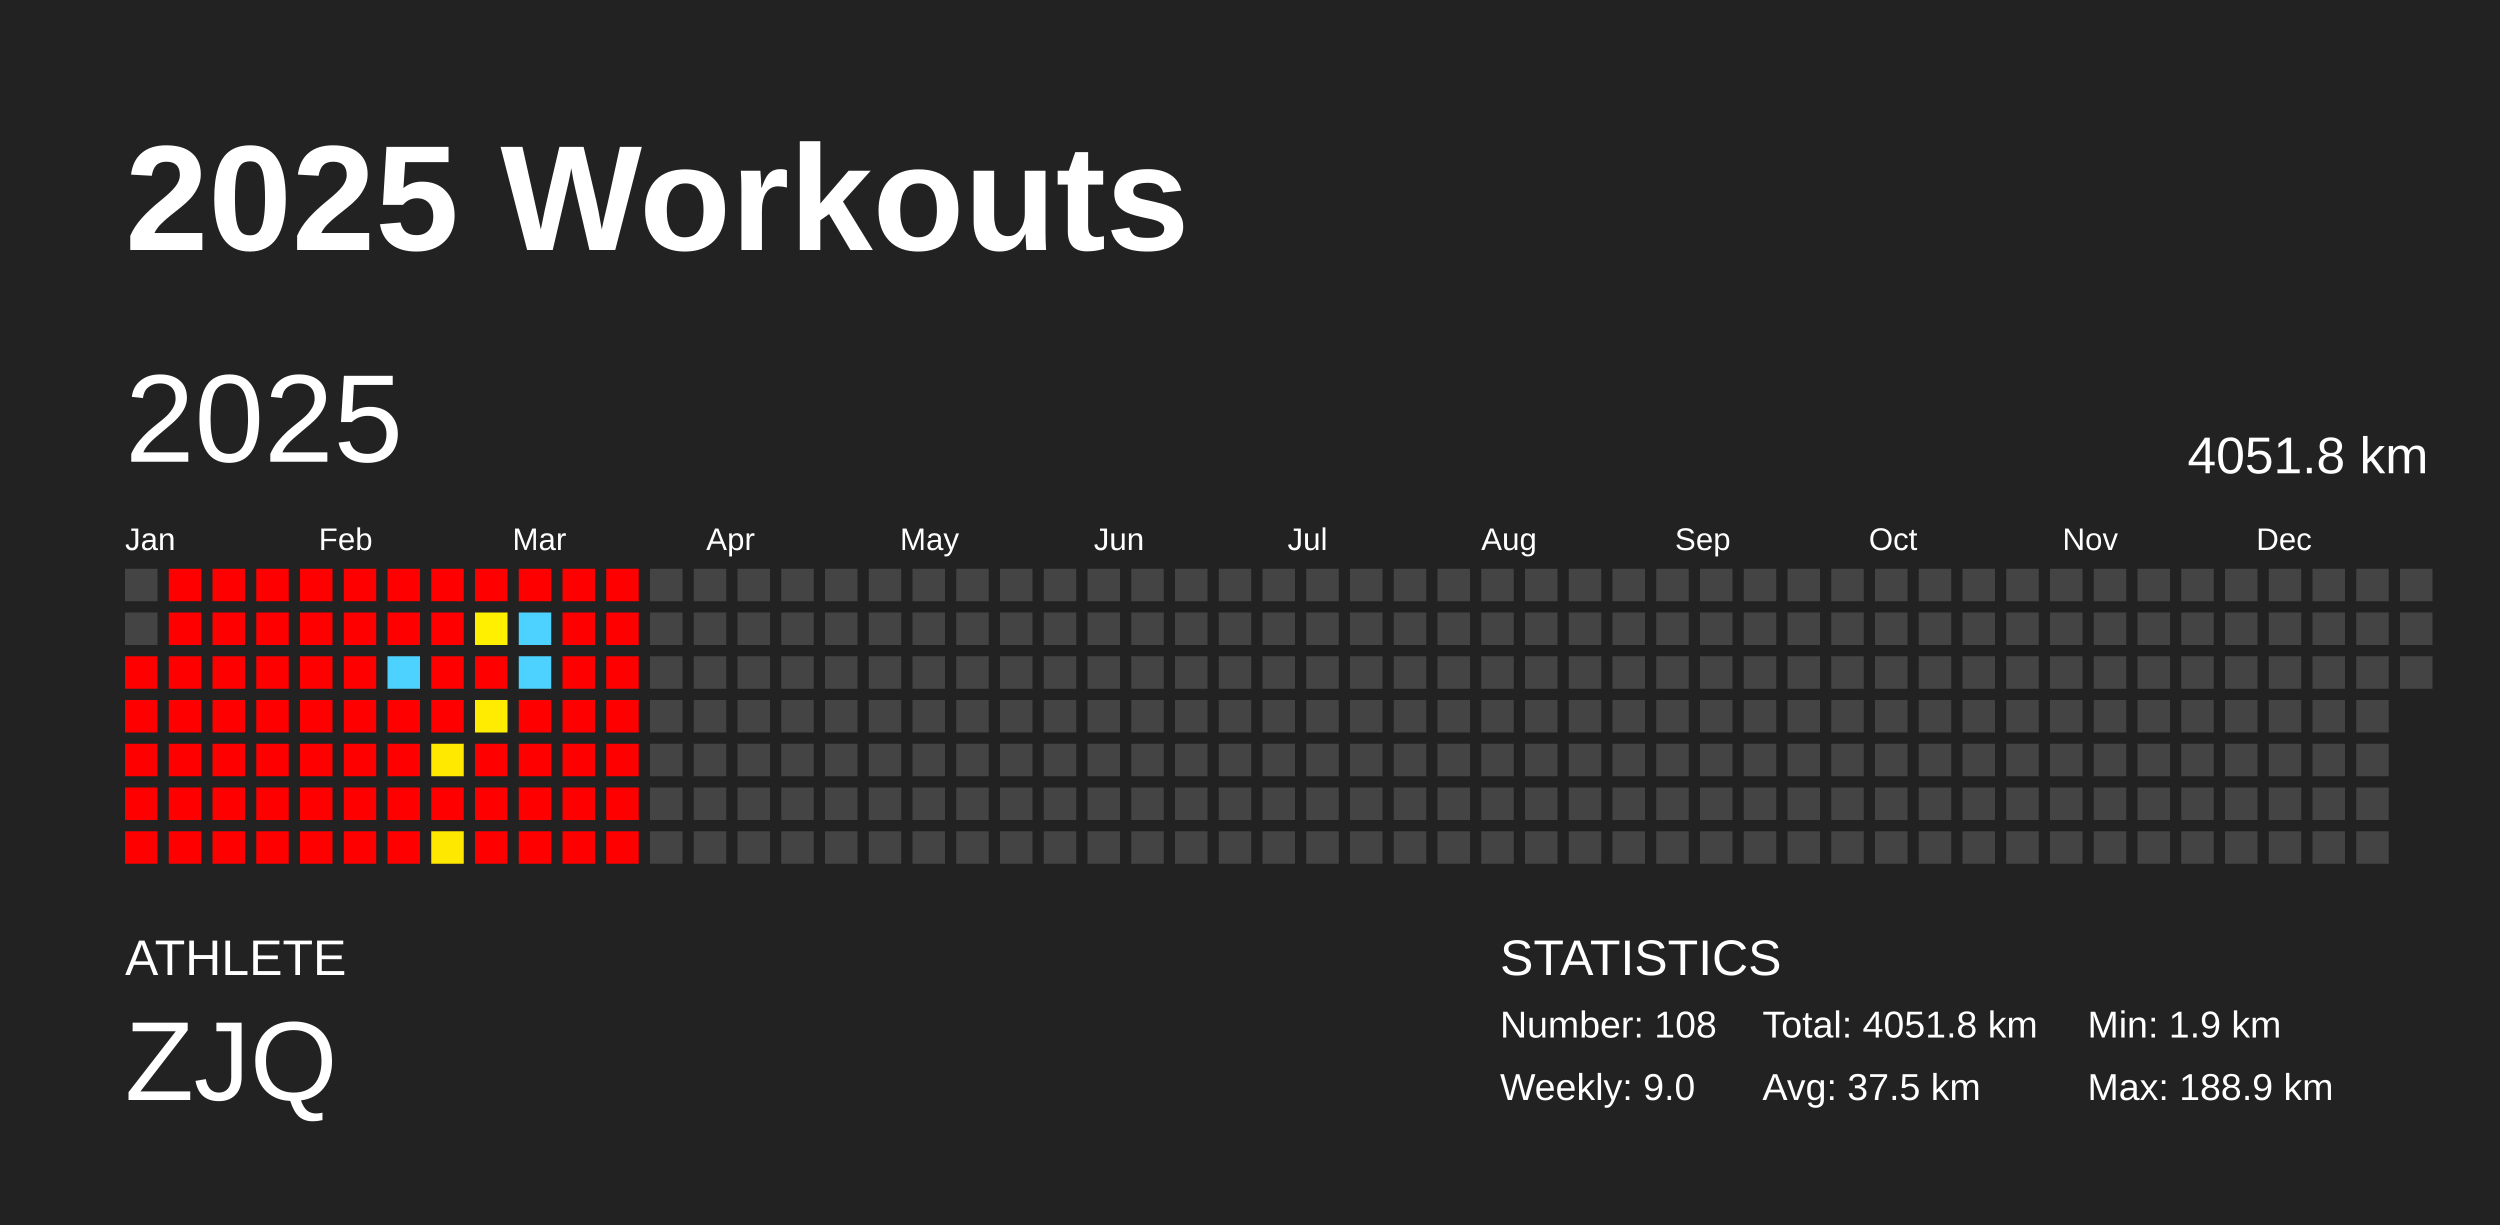
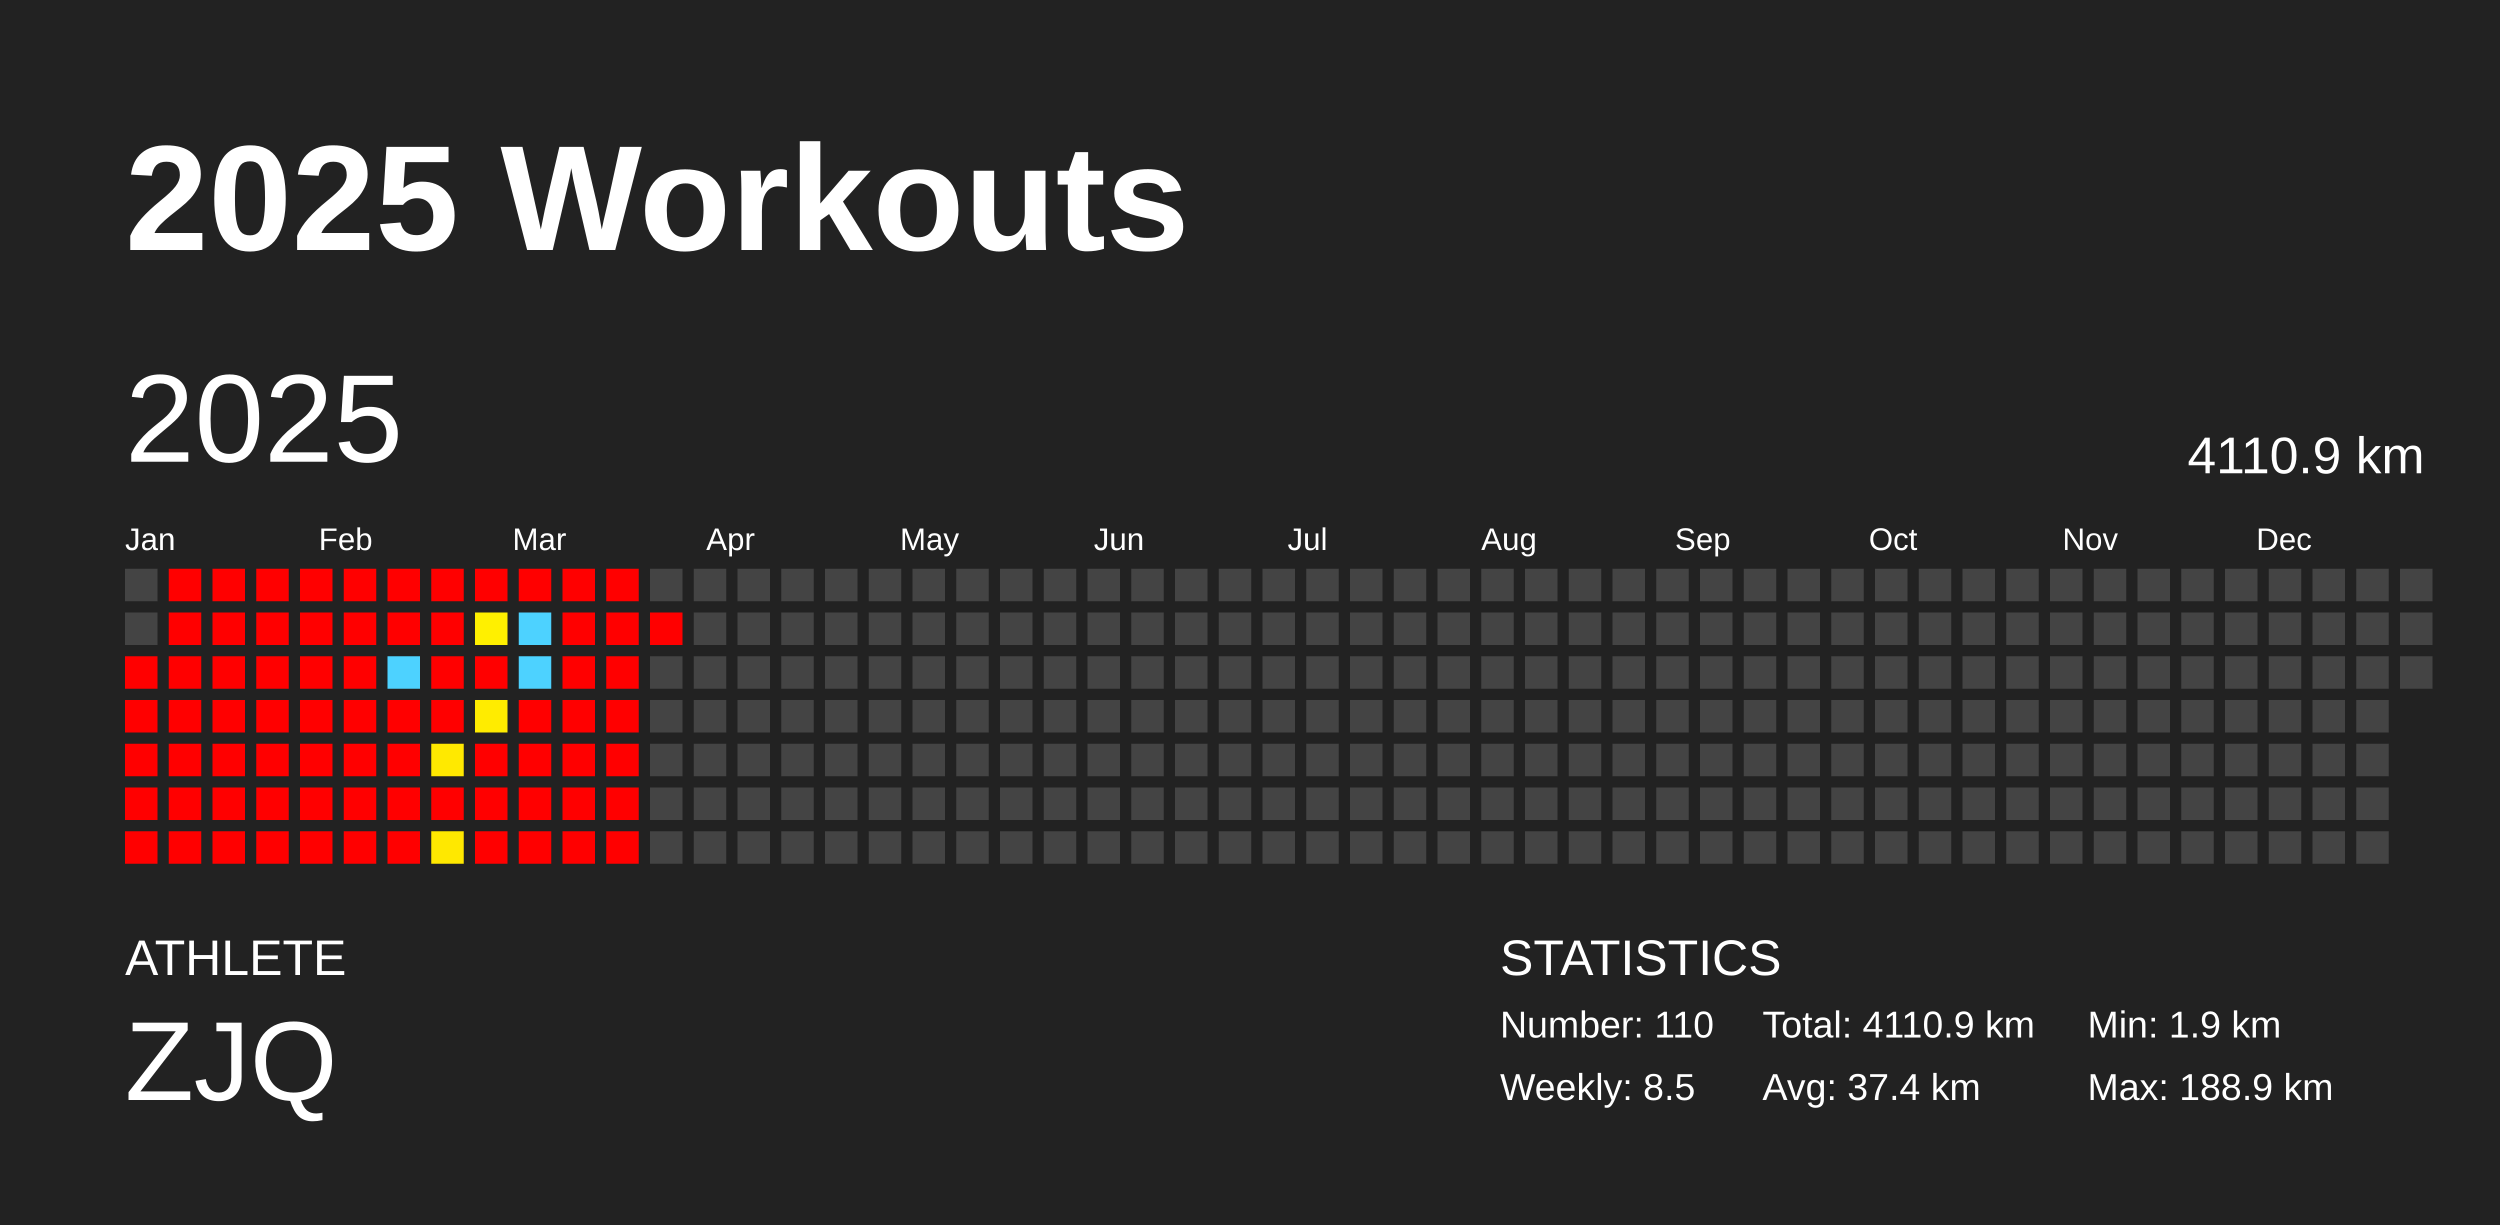
<svg xmlns="http://www.w3.org/2000/svg" baseProfile="full" height="98mm" version="1.1" viewBox="0,0,200,98" width="200mm">
  <defs />
  <rect fill="#222222" height="98" width="200" x="0" y="0" />
  <text fill="#FFFFFF" style="font-size:12px; font-family:Arial; font-weight:bold;" x="10" y="20">2025 Workouts</text>
  <text fill="#FFFFFF" style="font-size:4px; font-family:Arial" x="10" y="78">ATHLETE</text>
  <text fill="#FFFFFF" style="font-size:9px; font-family:Arial" x="10" y="88">ZJQ</text>
  <text fill="#FFFFFF" style="font-size:4px; font-family:Arial" x="120" y="78">STATISTICS</text>
-   <text fill="#FFFFFF" style="font-size:3px; font-family:Arial" x="120" y="83">Number: 108</text>
-   <text fill="#FFFFFF" style="font-size:3px; font-family:Arial" x="120" y="88">Weekly: 9.0</text>
-   <text fill="#FFFFFF" style="font-size:3px; font-family:Arial" x="141" y="83">Total: 4051.8 km</text>
-   <text fill="#FFFFFF" style="font-size:3px; font-family:Arial" x="141" y="88">Avg: 37.5 km</text>
+   <text fill="#FFFFFF" style="font-size:3px; font-family:Arial" x="120" y="83">Number: 110</text>
+   <text fill="#FFFFFF" style="font-size:3px; font-family:Arial" x="120" y="88">Weekly: 8.5</text>
+   <text fill="#FFFFFF" style="font-size:3px; font-family:Arial" x="141" y="83">Total: 4110.9 km</text>
+   <text fill="#FFFFFF" style="font-size:3px; font-family:Arial" x="141" y="88">Avg: 37.4 km</text>
  <text fill="#FFFFFF" style="font-size:3px; font-family:Arial" x="167" y="83">Min: 1.9 km</text>
  <text fill="#FFFFFF" style="font-size:3px; font-family:Arial" x="167" y="88">Max: 188.9 km</text>
  <text dominant-baseline="hanging" fill="#FFFFFF" style="font-size:10.0px; font-family:Arial;" x="10" y="30">2025</text>
-   <text dominant-baseline="hanging" fill="#FFFFFF" style="font-size:4.125px; font-family:Arial;" x="175" y="35">4051.8 km</text>
+   <text dominant-baseline="hanging" fill="#FFFFFF" style="font-size:4.125px; font-family:Arial;" x="175" y="35">4110.9 km</text>
  <text fill="#FFFFFF" style="font-size:2.5px; font-family:Arial" x="10.0" y="44">Jan</text>
  <text fill="#FFFFFF" style="font-size:2.5px; font-family:Arial" x="25.5" y="44">Feb</text>
  <text fill="#FFFFFF" style="font-size:2.5px; font-family:Arial" x="41.0" y="44">Mar</text>
  <text fill="#FFFFFF" style="font-size:2.5px; font-family:Arial" x="56.5" y="44">Apr</text>
  <text fill="#FFFFFF" style="font-size:2.5px; font-family:Arial" x="72.0" y="44">May</text>
  <text fill="#FFFFFF" style="font-size:2.5px; font-family:Arial" x="87.5" y="44">Jun</text>
  <text fill="#FFFFFF" style="font-size:2.5px; font-family:Arial" x="103.0" y="44">Jul</text>
  <text fill="#FFFFFF" style="font-size:2.5px; font-family:Arial" x="118.5" y="44">Aug</text>
  <text fill="#FFFFFF" style="font-size:2.5px; font-family:Arial" x="134.0" y="44">Sep</text>
  <text fill="#FFFFFF" style="font-size:2.5px; font-family:Arial" x="149.5" y="44">Oct</text>
  <text fill="#FFFFFF" style="font-size:2.5px; font-family:Arial" x="165.0" y="44">Nov</text>
  <text fill="#FFFFFF" style="font-size:2.5px; font-family:Arial" x="180.5" y="44">Dec</text>
  <rect fill="#444444" height="2.6" width="2.6" x="10.0" y="45.5" />
  <rect fill="#444444" height="2.6" width="2.6" x="10.0" y="49.0" />
  <rect fill="red" height="2.6" width="2.6" x="10.0" y="52.5" />
  <rect fill="red" height="2.6" width="2.6" x="10.0" y="56.0" />
  <rect fill="red" height="2.6" width="2.6" x="10.0" y="59.5" />
  <rect fill="red" height="2.6" width="2.6" x="10.0" y="63.0" />
  <rect fill="red" height="2.6" width="2.6" x="10.0" y="66.5" />
  <rect fill="red" height="2.6" width="2.6" x="13.5" y="45.5" />
  <rect fill="red" height="2.6" width="2.6" x="13.5" y="49.0" />
  <rect fill="red" height="2.6" width="2.6" x="13.5" y="52.5" />
  <rect fill="red" height="2.6" width="2.6" x="13.5" y="56.0" />
  <rect fill="red" height="2.6" width="2.6" x="13.5" y="59.5" />
  <rect fill="red" height="2.6" width="2.6" x="13.5" y="63.0" />
  <rect fill="red" height="2.6" width="2.6" x="13.5" y="66.5" />
  <rect fill="red" height="2.6" width="2.6" x="17.0" y="45.5" />
  <rect fill="red" height="2.6" width="2.6" x="17.0" y="49.0" />
  <rect fill="red" height="2.6" width="2.6" x="17.0" y="52.5" />
  <rect fill="red" height="2.6" width="2.6" x="17.0" y="56.0" />
  <rect fill="red" height="2.6" width="2.6" x="17.0" y="59.5" />
  <rect fill="red" height="2.6" width="2.6" x="17.0" y="63.0" />
  <rect fill="red" height="2.6" width="2.6" x="17.0" y="66.5" />
  <rect fill="red" height="2.6" width="2.6" x="20.5" y="45.5" />
  <rect fill="red" height="2.6" width="2.6" x="20.5" y="49.0" />
  <rect fill="red" height="2.6" width="2.6" x="20.5" y="52.5" />
  <rect fill="red" height="2.6" width="2.6" x="20.5" y="56.0" />
  <rect fill="red" height="2.6" width="2.6" x="20.5" y="59.5" />
  <rect fill="red" height="2.6" width="2.6" x="20.5" y="63.0" />
  <rect fill="red" height="2.6" width="2.6" x="20.5" y="66.5" />
  <rect fill="red" height="2.6" width="2.6" x="24.0" y="45.5" />
  <rect fill="red" height="2.6" width="2.6" x="24.0" y="49.0" />
  <rect fill="red" height="2.6" width="2.6" x="24.0" y="52.5" />
  <rect fill="red" height="2.6" width="2.6" x="24.0" y="56.0" />
  <rect fill="red" height="2.6" width="2.6" x="24.0" y="59.5" />
  <rect fill="red" height="2.6" width="2.6" x="24.0" y="63.0" />
  <rect fill="red" height="2.6" width="2.6" x="24.0" y="66.5" />
  <rect fill="red" height="2.6" width="2.6" x="27.5" y="45.5" />
  <rect fill="red" height="2.6" width="2.6" x="27.5" y="49.0" />
  <rect fill="red" height="2.6" width="2.6" x="27.5" y="52.5" />
  <rect fill="red" height="2.6" width="2.6" x="27.5" y="56.0" />
  <rect fill="red" height="2.6" width="2.6" x="27.5" y="59.5" />
  <rect fill="red" height="2.6" width="2.6" x="27.5" y="63.0" />
  <rect fill="red" height="2.6" width="2.6" x="27.5" y="66.5" />
  <rect fill="red" height="2.6" width="2.6" x="31.0" y="45.5" />
  <rect fill="red" height="2.6" width="2.6" x="31.0" y="49.0" />
  <rect fill="#4dd2ff" height="2.6" width="2.6" x="31.0" y="52.5" />
  <rect fill="red" height="2.6" width="2.6" x="31.0" y="56.0" />
  <rect fill="red" height="2.6" width="2.6" x="31.0" y="59.5" />
  <rect fill="red" height="2.6" width="2.6" x="31.0" y="63.0" />
  <rect fill="red" height="2.6" width="2.6" x="31.0" y="66.5" />
  <rect fill="red" height="2.6" width="2.6" x="34.5" y="45.5" />
  <rect fill="red" height="2.6" width="2.6" x="34.5" y="49.0" />
  <rect fill="red" height="2.6" width="2.6" x="34.5" y="52.5" />
  <rect fill="red" height="2.6" width="2.6" x="34.5" y="56.0" />
  <rect fill="#ffe900" height="2.6" width="2.6" x="34.5" y="59.5" />
  <rect fill="red" height="2.6" width="2.6" x="34.5" y="63.0" />
  <rect fill="#ffe800" height="2.6" width="2.6" x="34.5" y="66.5" />
  <rect fill="red" height="2.6" width="2.6" x="38.0" y="45.5" />
  <rect fill="#fff000" height="2.6" width="2.6" x="38.0" y="49.0" />
  <rect fill="red" height="2.6" width="2.6" x="38.0" y="52.5" />
  <rect fill="#ffec00" height="2.6" width="2.6" x="38.0" y="56.0" />
  <rect fill="red" height="2.6" width="2.6" x="38.0" y="59.5" />
  <rect fill="red" height="2.6" width="2.6" x="38.0" y="63.0" />
  <rect fill="red" height="2.6" width="2.6" x="38.0" y="66.5" />
  <rect fill="red" height="2.6" width="2.6" x="41.5" y="45.5" />
  <rect fill="#4dd2ff" height="2.6" width="2.6" x="41.5" y="49.0" />
  <rect fill="#4dd2ff" height="2.6" width="2.6" x="41.5" y="52.5" />
  <rect fill="red" height="2.6" width="2.6" x="41.5" y="56.0" />
  <rect fill="red" height="2.6" width="2.6" x="41.5" y="59.5" />
  <rect fill="red" height="2.6" width="2.6" x="41.5" y="63.0" />
  <rect fill="red" height="2.6" width="2.6" x="41.5" y="66.5" />
  <rect fill="red" height="2.6" width="2.6" x="45.0" y="45.5" />
  <rect fill="red" height="2.6" width="2.6" x="45.0" y="49.0" />
  <rect fill="red" height="2.6" width="2.6" x="45.0" y="52.5" />
  <rect fill="red" height="2.6" width="2.6" x="45.0" y="56.0" />
  <rect fill="red" height="2.6" width="2.6" x="45.0" y="59.5" />
  <rect fill="red" height="2.6" width="2.6" x="45.0" y="63.0" />
  <rect fill="red" height="2.6" width="2.6" x="45.0" y="66.5" />
  <rect fill="red" height="2.6" width="2.6" x="48.5" y="45.5" />
  <rect fill="red" height="2.6" width="2.6" x="48.5" y="49.0" />
  <rect fill="red" height="2.6" width="2.6" x="48.5" y="52.5" />
  <rect fill="red" height="2.6" width="2.6" x="48.5" y="56.0" />
  <rect fill="red" height="2.6" width="2.6" x="48.5" y="59.5" />
  <rect fill="red" height="2.6" width="2.6" x="48.5" y="63.0" />
  <rect fill="red" height="2.6" width="2.6" x="48.5" y="66.5" />
  <rect fill="#444444" height="2.6" width="2.6" x="52.0" y="45.5" />
-   <rect fill="#444444" height="2.6" width="2.6" x="52.0" y="49.0" />
+   <rect fill="red" height="2.6" width="2.6" x="52.0" y="49.0" />
  <rect fill="#444444" height="2.6" width="2.6" x="52.0" y="52.5" />
  <rect fill="#444444" height="2.6" width="2.6" x="52.0" y="56.0" />
  <rect fill="#444444" height="2.6" width="2.6" x="52.0" y="59.5" />
  <rect fill="#444444" height="2.6" width="2.6" x="52.0" y="63.0" />
  <rect fill="#444444" height="2.6" width="2.6" x="52.0" y="66.5" />
  <rect fill="#444444" height="2.6" width="2.6" x="55.5" y="45.5" />
  <rect fill="#444444" height="2.6" width="2.6" x="55.5" y="49.0" />
  <rect fill="#444444" height="2.6" width="2.6" x="55.5" y="52.5" />
  <rect fill="#444444" height="2.6" width="2.6" x="55.5" y="56.0" />
  <rect fill="#444444" height="2.6" width="2.6" x="55.5" y="59.5" />
  <rect fill="#444444" height="2.6" width="2.6" x="55.5" y="63.0" />
  <rect fill="#444444" height="2.6" width="2.6" x="55.5" y="66.5" />
  <rect fill="#444444" height="2.6" width="2.6" x="59.0" y="45.5" />
  <rect fill="#444444" height="2.6" width="2.6" x="59.0" y="49.0" />
  <rect fill="#444444" height="2.6" width="2.6" x="59.0" y="52.5" />
  <rect fill="#444444" height="2.6" width="2.6" x="59.0" y="56.0" />
  <rect fill="#444444" height="2.6" width="2.6" x="59.0" y="59.5" />
  <rect fill="#444444" height="2.6" width="2.6" x="59.0" y="63.0" />
  <rect fill="#444444" height="2.6" width="2.6" x="59.0" y="66.5" />
  <rect fill="#444444" height="2.6" width="2.6" x="62.5" y="45.5" />
  <rect fill="#444444" height="2.6" width="2.6" x="62.5" y="49.0" />
  <rect fill="#444444" height="2.6" width="2.6" x="62.5" y="52.5" />
  <rect fill="#444444" height="2.6" width="2.6" x="62.5" y="56.0" />
  <rect fill="#444444" height="2.6" width="2.6" x="62.5" y="59.5" />
  <rect fill="#444444" height="2.6" width="2.6" x="62.5" y="63.0" />
  <rect fill="#444444" height="2.6" width="2.6" x="62.5" y="66.5" />
  <rect fill="#444444" height="2.6" width="2.6" x="66.0" y="45.5" />
  <rect fill="#444444" height="2.6" width="2.6" x="66.0" y="49.0" />
  <rect fill="#444444" height="2.6" width="2.6" x="66.0" y="52.5" />
  <rect fill="#444444" height="2.6" width="2.6" x="66.0" y="56.0" />
  <rect fill="#444444" height="2.6" width="2.6" x="66.0" y="59.5" />
  <rect fill="#444444" height="2.6" width="2.6" x="66.0" y="63.0" />
  <rect fill="#444444" height="2.6" width="2.6" x="66.0" y="66.5" />
  <rect fill="#444444" height="2.6" width="2.6" x="69.5" y="45.5" />
  <rect fill="#444444" height="2.6" width="2.6" x="69.5" y="49.0" />
  <rect fill="#444444" height="2.6" width="2.6" x="69.5" y="52.5" />
  <rect fill="#444444" height="2.6" width="2.6" x="69.5" y="56.0" />
  <rect fill="#444444" height="2.6" width="2.6" x="69.5" y="59.5" />
  <rect fill="#444444" height="2.6" width="2.6" x="69.5" y="63.0" />
  <rect fill="#444444" height="2.6" width="2.6" x="69.5" y="66.5" />
  <rect fill="#444444" height="2.6" width="2.6" x="73.0" y="45.5" />
  <rect fill="#444444" height="2.6" width="2.6" x="73.0" y="49.0" />
  <rect fill="#444444" height="2.6" width="2.6" x="73.0" y="52.5" />
  <rect fill="#444444" height="2.6" width="2.6" x="73.0" y="56.0" />
  <rect fill="#444444" height="2.6" width="2.6" x="73.0" y="59.5" />
  <rect fill="#444444" height="2.6" width="2.6" x="73.0" y="63.0" />
  <rect fill="#444444" height="2.6" width="2.6" x="73.0" y="66.5" />
  <rect fill="#444444" height="2.6" width="2.6" x="76.5" y="45.5" />
  <rect fill="#444444" height="2.6" width="2.6" x="76.5" y="49.0" />
  <rect fill="#444444" height="2.6" width="2.6" x="76.5" y="52.5" />
  <rect fill="#444444" height="2.6" width="2.6" x="76.5" y="56.0" />
  <rect fill="#444444" height="2.6" width="2.6" x="76.5" y="59.5" />
  <rect fill="#444444" height="2.6" width="2.6" x="76.5" y="63.0" />
  <rect fill="#444444" height="2.6" width="2.6" x="76.5" y="66.5" />
  <rect fill="#444444" height="2.6" width="2.6" x="80.0" y="45.5" />
  <rect fill="#444444" height="2.6" width="2.6" x="80.0" y="49.0" />
  <rect fill="#444444" height="2.6" width="2.6" x="80.0" y="52.5" />
  <rect fill="#444444" height="2.6" width="2.6" x="80.0" y="56.0" />
  <rect fill="#444444" height="2.6" width="2.6" x="80.0" y="59.5" />
  <rect fill="#444444" height="2.6" width="2.6" x="80.0" y="63.0" />
  <rect fill="#444444" height="2.6" width="2.6" x="80.0" y="66.5" />
  <rect fill="#444444" height="2.6" width="2.6" x="83.5" y="45.5" />
  <rect fill="#444444" height="2.6" width="2.6" x="83.5" y="49.0" />
  <rect fill="#444444" height="2.6" width="2.6" x="83.5" y="52.5" />
  <rect fill="#444444" height="2.6" width="2.6" x="83.5" y="56.0" />
  <rect fill="#444444" height="2.6" width="2.6" x="83.5" y="59.5" />
  <rect fill="#444444" height="2.6" width="2.6" x="83.5" y="63.0" />
  <rect fill="#444444" height="2.6" width="2.6" x="83.5" y="66.5" />
  <rect fill="#444444" height="2.6" width="2.6" x="87.0" y="45.5" />
  <rect fill="#444444" height="2.6" width="2.6" x="87.0" y="49.0" />
  <rect fill="#444444" height="2.6" width="2.6" x="87.0" y="52.5" />
  <rect fill="#444444" height="2.6" width="2.6" x="87.0" y="56.0" />
  <rect fill="#444444" height="2.6" width="2.6" x="87.0" y="59.5" />
  <rect fill="#444444" height="2.6" width="2.6" x="87.0" y="63.0" />
  <rect fill="#444444" height="2.6" width="2.6" x="87.0" y="66.5" />
  <rect fill="#444444" height="2.6" width="2.6" x="90.5" y="45.5" />
  <rect fill="#444444" height="2.6" width="2.6" x="90.5" y="49.0" />
  <rect fill="#444444" height="2.6" width="2.6" x="90.5" y="52.5" />
  <rect fill="#444444" height="2.6" width="2.6" x="90.5" y="56.0" />
  <rect fill="#444444" height="2.6" width="2.6" x="90.5" y="59.5" />
  <rect fill="#444444" height="2.6" width="2.6" x="90.5" y="63.0" />
  <rect fill="#444444" height="2.6" width="2.6" x="90.5" y="66.5" />
  <rect fill="#444444" height="2.6" width="2.6" x="94.0" y="45.5" />
  <rect fill="#444444" height="2.6" width="2.6" x="94.0" y="49.0" />
  <rect fill="#444444" height="2.6" width="2.6" x="94.0" y="52.5" />
  <rect fill="#444444" height="2.6" width="2.6" x="94.0" y="56.0" />
  <rect fill="#444444" height="2.6" width="2.6" x="94.0" y="59.5" />
  <rect fill="#444444" height="2.6" width="2.6" x="94.0" y="63.0" />
  <rect fill="#444444" height="2.6" width="2.6" x="94.0" y="66.5" />
  <rect fill="#444444" height="2.6" width="2.6" x="97.5" y="45.5" />
  <rect fill="#444444" height="2.6" width="2.6" x="97.5" y="49.0" />
  <rect fill="#444444" height="2.6" width="2.6" x="97.5" y="52.5" />
  <rect fill="#444444" height="2.6" width="2.6" x="97.5" y="56.0" />
  <rect fill="#444444" height="2.6" width="2.6" x="97.5" y="59.5" />
  <rect fill="#444444" height="2.6" width="2.6" x="97.5" y="63.0" />
  <rect fill="#444444" height="2.6" width="2.6" x="97.5" y="66.5" />
  <rect fill="#444444" height="2.6" width="2.6" x="101.0" y="45.5" />
  <rect fill="#444444" height="2.6" width="2.6" x="101.0" y="49.0" />
  <rect fill="#444444" height="2.6" width="2.6" x="101.0" y="52.5" />
  <rect fill="#444444" height="2.6" width="2.6" x="101.0" y="56.0" />
  <rect fill="#444444" height="2.6" width="2.6" x="101.0" y="59.5" />
  <rect fill="#444444" height="2.6" width="2.6" x="101.0" y="63.0" />
  <rect fill="#444444" height="2.6" width="2.6" x="101.0" y="66.5" />
  <rect fill="#444444" height="2.6" width="2.6" x="104.5" y="45.5" />
  <rect fill="#444444" height="2.6" width="2.6" x="104.5" y="49.0" />
  <rect fill="#444444" height="2.6" width="2.6" x="104.5" y="52.5" />
  <rect fill="#444444" height="2.6" width="2.6" x="104.5" y="56.0" />
  <rect fill="#444444" height="2.6" width="2.6" x="104.5" y="59.5" />
  <rect fill="#444444" height="2.6" width="2.6" x="104.5" y="63.0" />
  <rect fill="#444444" height="2.6" width="2.6" x="104.5" y="66.5" />
  <rect fill="#444444" height="2.6" width="2.6" x="108.0" y="45.5" />
  <rect fill="#444444" height="2.6" width="2.6" x="108.0" y="49.0" />
  <rect fill="#444444" height="2.6" width="2.6" x="108.0" y="52.5" />
  <rect fill="#444444" height="2.6" width="2.6" x="108.0" y="56.0" />
  <rect fill="#444444" height="2.6" width="2.6" x="108.0" y="59.5" />
  <rect fill="#444444" height="2.6" width="2.6" x="108.0" y="63.0" />
  <rect fill="#444444" height="2.6" width="2.6" x="108.0" y="66.5" />
  <rect fill="#444444" height="2.6" width="2.6" x="111.5" y="45.5" />
  <rect fill="#444444" height="2.6" width="2.6" x="111.5" y="49.0" />
  <rect fill="#444444" height="2.6" width="2.6" x="111.5" y="52.5" />
  <rect fill="#444444" height="2.6" width="2.6" x="111.5" y="56.0" />
  <rect fill="#444444" height="2.6" width="2.6" x="111.5" y="59.5" />
  <rect fill="#444444" height="2.6" width="2.6" x="111.5" y="63.0" />
  <rect fill="#444444" height="2.6" width="2.6" x="111.5" y="66.5" />
  <rect fill="#444444" height="2.6" width="2.6" x="115.0" y="45.5" />
  <rect fill="#444444" height="2.6" width="2.6" x="115.0" y="49.0" />
  <rect fill="#444444" height="2.6" width="2.6" x="115.0" y="52.5" />
  <rect fill="#444444" height="2.6" width="2.6" x="115.0" y="56.0" />
  <rect fill="#444444" height="2.6" width="2.6" x="115.0" y="59.5" />
  <rect fill="#444444" height="2.6" width="2.6" x="115.0" y="63.0" />
  <rect fill="#444444" height="2.6" width="2.6" x="115.0" y="66.5" />
  <rect fill="#444444" height="2.6" width="2.6" x="118.5" y="45.5" />
  <rect fill="#444444" height="2.6" width="2.6" x="118.5" y="49.0" />
  <rect fill="#444444" height="2.6" width="2.6" x="118.5" y="52.5" />
  <rect fill="#444444" height="2.6" width="2.6" x="118.5" y="56.0" />
  <rect fill="#444444" height="2.6" width="2.6" x="118.5" y="59.5" />
  <rect fill="#444444" height="2.6" width="2.6" x="118.5" y="63.0" />
  <rect fill="#444444" height="2.6" width="2.6" x="118.5" y="66.5" />
  <rect fill="#444444" height="2.6" width="2.6" x="122.0" y="45.5" />
  <rect fill="#444444" height="2.6" width="2.6" x="122.0" y="49.0" />
  <rect fill="#444444" height="2.6" width="2.6" x="122.0" y="52.5" />
  <rect fill="#444444" height="2.6" width="2.6" x="122.0" y="56.0" />
  <rect fill="#444444" height="2.6" width="2.6" x="122.0" y="59.5" />
  <rect fill="#444444" height="2.6" width="2.6" x="122.0" y="63.0" />
  <rect fill="#444444" height="2.6" width="2.6" x="122.0" y="66.5" />
  <rect fill="#444444" height="2.6" width="2.6" x="125.5" y="45.5" />
  <rect fill="#444444" height="2.6" width="2.6" x="125.5" y="49.0" />
  <rect fill="#444444" height="2.6" width="2.6" x="125.5" y="52.5" />
  <rect fill="#444444" height="2.6" width="2.6" x="125.5" y="56.0" />
  <rect fill="#444444" height="2.6" width="2.6" x="125.5" y="59.5" />
  <rect fill="#444444" height="2.6" width="2.6" x="125.5" y="63.0" />
  <rect fill="#444444" height="2.6" width="2.6" x="125.5" y="66.5" />
  <rect fill="#444444" height="2.6" width="2.6" x="129.0" y="45.5" />
  <rect fill="#444444" height="2.6" width="2.6" x="129.0" y="49.0" />
  <rect fill="#444444" height="2.6" width="2.6" x="129.0" y="52.5" />
  <rect fill="#444444" height="2.6" width="2.6" x="129.0" y="56.0" />
  <rect fill="#444444" height="2.6" width="2.6" x="129.0" y="59.5" />
  <rect fill="#444444" height="2.6" width="2.6" x="129.0" y="63.0" />
  <rect fill="#444444" height="2.6" width="2.6" x="129.0" y="66.5" />
  <rect fill="#444444" height="2.6" width="2.6" x="132.5" y="45.5" />
  <rect fill="#444444" height="2.6" width="2.6" x="132.5" y="49.0" />
  <rect fill="#444444" height="2.6" width="2.6" x="132.5" y="52.5" />
  <rect fill="#444444" height="2.6" width="2.6" x="132.5" y="56.0" />
  <rect fill="#444444" height="2.6" width="2.6" x="132.5" y="59.5" />
  <rect fill="#444444" height="2.6" width="2.6" x="132.5" y="63.0" />
  <rect fill="#444444" height="2.6" width="2.6" x="132.5" y="66.5" />
  <rect fill="#444444" height="2.6" width="2.6" x="136.0" y="45.5" />
  <rect fill="#444444" height="2.6" width="2.6" x="136.0" y="49.0" />
  <rect fill="#444444" height="2.6" width="2.6" x="136.0" y="52.5" />
  <rect fill="#444444" height="2.6" width="2.6" x="136.0" y="56.0" />
  <rect fill="#444444" height="2.6" width="2.6" x="136.0" y="59.5" />
  <rect fill="#444444" height="2.6" width="2.6" x="136.0" y="63.0" />
  <rect fill="#444444" height="2.6" width="2.6" x="136.0" y="66.5" />
  <rect fill="#444444" height="2.6" width="2.6" x="139.5" y="45.5" />
  <rect fill="#444444" height="2.6" width="2.6" x="139.5" y="49.0" />
  <rect fill="#444444" height="2.6" width="2.6" x="139.5" y="52.5" />
  <rect fill="#444444" height="2.6" width="2.6" x="139.5" y="56.0" />
  <rect fill="#444444" height="2.6" width="2.6" x="139.5" y="59.5" />
  <rect fill="#444444" height="2.6" width="2.6" x="139.5" y="63.0" />
  <rect fill="#444444" height="2.6" width="2.6" x="139.5" y="66.5" />
  <rect fill="#444444" height="2.6" width="2.6" x="143.0" y="45.5" />
  <rect fill="#444444" height="2.6" width="2.6" x="143.0" y="49.0" />
  <rect fill="#444444" height="2.6" width="2.6" x="143.0" y="52.5" />
  <rect fill="#444444" height="2.6" width="2.6" x="143.0" y="56.0" />
  <rect fill="#444444" height="2.6" width="2.6" x="143.0" y="59.5" />
  <rect fill="#444444" height="2.6" width="2.6" x="143.0" y="63.0" />
  <rect fill="#444444" height="2.6" width="2.6" x="143.0" y="66.5" />
  <rect fill="#444444" height="2.6" width="2.6" x="146.5" y="45.5" />
  <rect fill="#444444" height="2.6" width="2.6" x="146.5" y="49.0" />
  <rect fill="#444444" height="2.6" width="2.6" x="146.5" y="52.5" />
  <rect fill="#444444" height="2.6" width="2.6" x="146.5" y="56.0" />
  <rect fill="#444444" height="2.6" width="2.6" x="146.5" y="59.5" />
  <rect fill="#444444" height="2.6" width="2.6" x="146.5" y="63.0" />
  <rect fill="#444444" height="2.6" width="2.6" x="146.5" y="66.5" />
  <rect fill="#444444" height="2.6" width="2.6" x="150.0" y="45.5" />
  <rect fill="#444444" height="2.6" width="2.6" x="150.0" y="49.0" />
  <rect fill="#444444" height="2.6" width="2.6" x="150.0" y="52.5" />
  <rect fill="#444444" height="2.6" width="2.6" x="150.0" y="56.0" />
  <rect fill="#444444" height="2.6" width="2.6" x="150.0" y="59.5" />
  <rect fill="#444444" height="2.6" width="2.6" x="150.0" y="63.0" />
  <rect fill="#444444" height="2.6" width="2.6" x="150.0" y="66.5" />
  <rect fill="#444444" height="2.6" width="2.6" x="153.5" y="45.5" />
  <rect fill="#444444" height="2.6" width="2.6" x="153.5" y="49.0" />
  <rect fill="#444444" height="2.6" width="2.6" x="153.5" y="52.5" />
  <rect fill="#444444" height="2.6" width="2.6" x="153.5" y="56.0" />
  <rect fill="#444444" height="2.6" width="2.6" x="153.5" y="59.5" />
  <rect fill="#444444" height="2.6" width="2.6" x="153.5" y="63.0" />
  <rect fill="#444444" height="2.6" width="2.6" x="153.5" y="66.5" />
  <rect fill="#444444" height="2.6" width="2.6" x="157.0" y="45.5" />
  <rect fill="#444444" height="2.6" width="2.6" x="157.0" y="49.0" />
  <rect fill="#444444" height="2.6" width="2.6" x="157.0" y="52.5" />
  <rect fill="#444444" height="2.6" width="2.6" x="157.0" y="56.0" />
  <rect fill="#444444" height="2.6" width="2.6" x="157.0" y="59.5" />
  <rect fill="#444444" height="2.6" width="2.6" x="157.0" y="63.0" />
  <rect fill="#444444" height="2.6" width="2.6" x="157.0" y="66.5" />
  <rect fill="#444444" height="2.6" width="2.6" x="160.5" y="45.5" />
  <rect fill="#444444" height="2.6" width="2.6" x="160.5" y="49.0" />
  <rect fill="#444444" height="2.6" width="2.6" x="160.5" y="52.5" />
  <rect fill="#444444" height="2.6" width="2.6" x="160.5" y="56.0" />
  <rect fill="#444444" height="2.6" width="2.6" x="160.5" y="59.5" />
  <rect fill="#444444" height="2.6" width="2.6" x="160.5" y="63.0" />
  <rect fill="#444444" height="2.6" width="2.6" x="160.5" y="66.5" />
  <rect fill="#444444" height="2.6" width="2.6" x="164.0" y="45.5" />
  <rect fill="#444444" height="2.6" width="2.6" x="164.0" y="49.0" />
  <rect fill="#444444" height="2.6" width="2.6" x="164.0" y="52.5" />
  <rect fill="#444444" height="2.6" width="2.6" x="164.0" y="56.0" />
  <rect fill="#444444" height="2.6" width="2.6" x="164.0" y="59.5" />
  <rect fill="#444444" height="2.6" width="2.6" x="164.0" y="63.0" />
  <rect fill="#444444" height="2.6" width="2.6" x="164.0" y="66.5" />
  <rect fill="#444444" height="2.6" width="2.6" x="167.5" y="45.5" />
  <rect fill="#444444" height="2.6" width="2.6" x="167.5" y="49.0" />
  <rect fill="#444444" height="2.6" width="2.6" x="167.5" y="52.5" />
  <rect fill="#444444" height="2.6" width="2.6" x="167.5" y="56.0" />
  <rect fill="#444444" height="2.6" width="2.6" x="167.5" y="59.5" />
  <rect fill="#444444" height="2.6" width="2.6" x="167.5" y="63.0" />
  <rect fill="#444444" height="2.6" width="2.6" x="167.5" y="66.5" />
  <rect fill="#444444" height="2.6" width="2.6" x="171.0" y="45.5" />
  <rect fill="#444444" height="2.6" width="2.6" x="171.0" y="49.0" />
  <rect fill="#444444" height="2.6" width="2.6" x="171.0" y="52.5" />
  <rect fill="#444444" height="2.6" width="2.6" x="171.0" y="56.0" />
  <rect fill="#444444" height="2.6" width="2.6" x="171.0" y="59.5" />
  <rect fill="#444444" height="2.6" width="2.6" x="171.0" y="63.0" />
  <rect fill="#444444" height="2.6" width="2.6" x="171.0" y="66.5" />
  <rect fill="#444444" height="2.6" width="2.6" x="174.5" y="45.5" />
  <rect fill="#444444" height="2.6" width="2.6" x="174.5" y="49.0" />
  <rect fill="#444444" height="2.6" width="2.6" x="174.5" y="52.5" />
  <rect fill="#444444" height="2.6" width="2.6" x="174.5" y="56.0" />
  <rect fill="#444444" height="2.6" width="2.6" x="174.5" y="59.5" />
  <rect fill="#444444" height="2.6" width="2.6" x="174.5" y="63.0" />
  <rect fill="#444444" height="2.6" width="2.6" x="174.5" y="66.5" />
  <rect fill="#444444" height="2.6" width="2.6" x="178.0" y="45.5" />
  <rect fill="#444444" height="2.6" width="2.6" x="178.0" y="49.0" />
  <rect fill="#444444" height="2.6" width="2.6" x="178.0" y="52.5" />
  <rect fill="#444444" height="2.6" width="2.6" x="178.0" y="56.0" />
  <rect fill="#444444" height="2.6" width="2.6" x="178.0" y="59.5" />
  <rect fill="#444444" height="2.6" width="2.6" x="178.0" y="63.0" />
  <rect fill="#444444" height="2.6" width="2.6" x="178.0" y="66.5" />
  <rect fill="#444444" height="2.6" width="2.6" x="181.5" y="45.5" />
  <rect fill="#444444" height="2.6" width="2.6" x="181.5" y="49.0" />
  <rect fill="#444444" height="2.6" width="2.6" x="181.5" y="52.5" />
  <rect fill="#444444" height="2.6" width="2.6" x="181.5" y="56.0" />
  <rect fill="#444444" height="2.6" width="2.6" x="181.5" y="59.5" />
  <rect fill="#444444" height="2.6" width="2.6" x="181.5" y="63.0" />
  <rect fill="#444444" height="2.6" width="2.6" x="181.5" y="66.5" />
  <rect fill="#444444" height="2.6" width="2.6" x="185.0" y="45.5" />
  <rect fill="#444444" height="2.6" width="2.6" x="185.0" y="49.0" />
  <rect fill="#444444" height="2.6" width="2.6" x="185.0" y="52.5" />
  <rect fill="#444444" height="2.6" width="2.6" x="185.0" y="56.0" />
  <rect fill="#444444" height="2.6" width="2.6" x="185.0" y="59.5" />
  <rect fill="#444444" height="2.6" width="2.6" x="185.0" y="63.0" />
  <rect fill="#444444" height="2.6" width="2.6" x="185.0" y="66.5" />
  <rect fill="#444444" height="2.6" width="2.6" x="188.5" y="45.5" />
  <rect fill="#444444" height="2.6" width="2.6" x="188.5" y="49.0" />
  <rect fill="#444444" height="2.6" width="2.6" x="188.5" y="52.5" />
  <rect fill="#444444" height="2.6" width="2.6" x="188.5" y="56.0" />
  <rect fill="#444444" height="2.6" width="2.6" x="188.5" y="59.5" />
  <rect fill="#444444" height="2.6" width="2.6" x="188.5" y="63.0" />
  <rect fill="#444444" height="2.6" width="2.6" x="188.5" y="66.5" />
  <rect fill="#444444" height="2.6" width="2.6" x="192.0" y="45.5" />
  <rect fill="#444444" height="2.6" width="2.6" x="192.0" y="49.0" />
  <rect fill="#444444" height="2.6" width="2.6" x="192.0" y="52.5" />
</svg>
